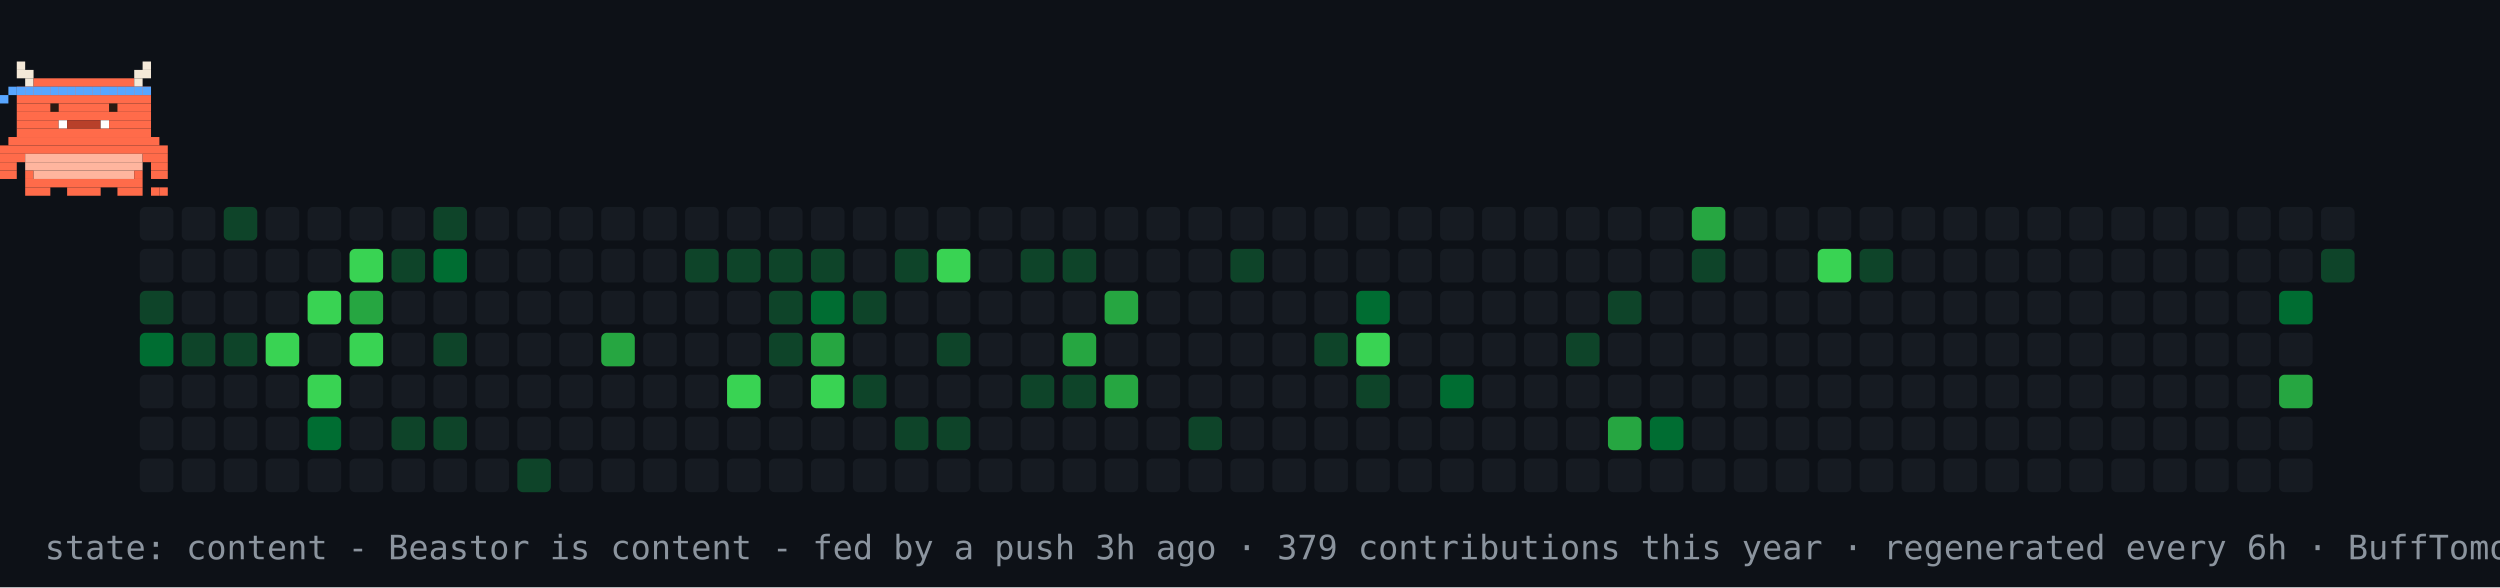
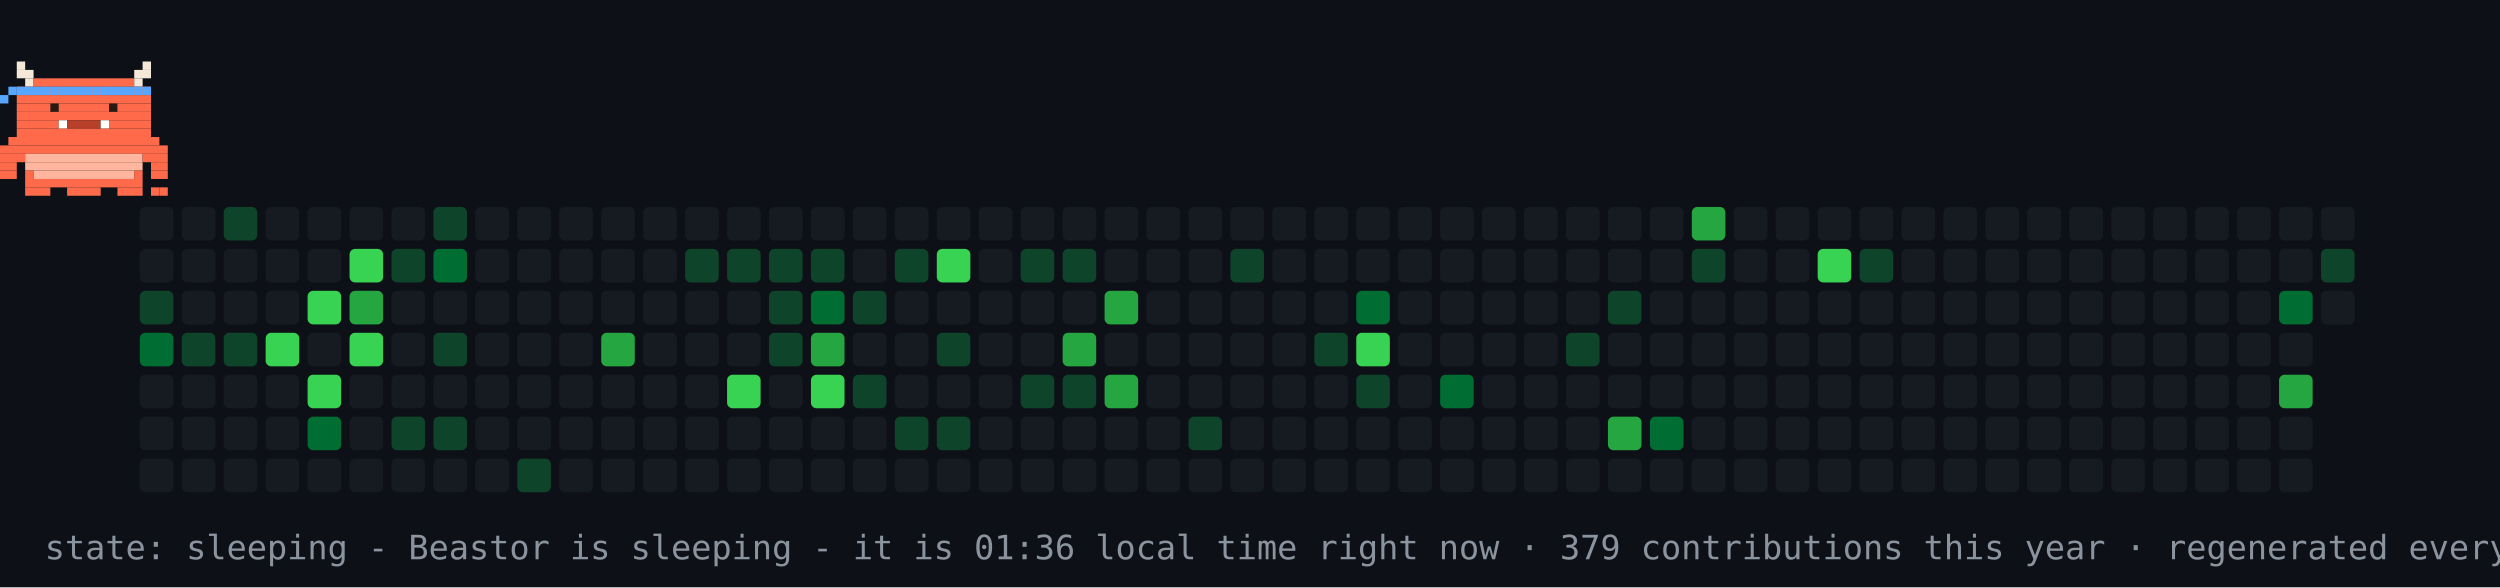
- <svg xmlns="http://www.w3.org/2000/svg" width="894" height="210" viewBox="0 0 894 210" role="img" aria-label="contribution graph Beastor: content">
+ <svg xmlns="http://www.w3.org/2000/svg" width="894" height="210" viewBox="0 0 894 210" role="img" aria-label="contribution graph Beastor: sleeping">
  <rect width="894" height="210" fill="#0d1117" />
  <rect x="50" y="74" width="12" height="12" rx="2" fill="#161b22" />
  <rect x="50" y="89" width="12" height="12" rx="2" fill="#161b22" />
  <rect x="50" y="104" width="12" height="12" rx="2" fill="#0e4429" />
  <rect x="50" y="119" width="12" height="12" rx="2" fill="#006d32" />
  <rect x="50" y="134" width="12" height="12" rx="2" fill="#161b22" />
  <rect x="50" y="149" width="12" height="12" rx="2" fill="#161b22" />
  <rect x="50" y="164" width="12" height="12" rx="2" fill="#161b22" />
  <rect x="65" y="74" width="12" height="12" rx="2" fill="#161b22" />
  <rect x="65" y="89" width="12" height="12" rx="2" fill="#161b22" />
  <rect x="65" y="104" width="12" height="12" rx="2" fill="#161b22" />
  <rect x="65" y="119" width="12" height="12" rx="2" fill="#0e4429" />
  <rect x="65" y="134" width="12" height="12" rx="2" fill="#161b22" />
  <rect x="65" y="149" width="12" height="12" rx="2" fill="#161b22" />
  <rect x="65" y="164" width="12" height="12" rx="2" fill="#161b22" />
  <rect x="80" y="74" width="12" height="12" rx="2" fill="#0e4429" />
  <rect x="80" y="89" width="12" height="12" rx="2" fill="#161b22" />
  <rect x="80" y="104" width="12" height="12" rx="2" fill="#161b22" />
  <rect x="80" y="119" width="12" height="12" rx="2" fill="#0e4429" />
  <rect x="80" y="134" width="12" height="12" rx="2" fill="#161b22" />
  <rect x="80" y="149" width="12" height="12" rx="2" fill="#161b22" />
  <rect x="80" y="164" width="12" height="12" rx="2" fill="#161b22" />
  <rect x="95" y="74" width="12" height="12" rx="2" fill="#161b22" />
  <rect x="95" y="89" width="12" height="12" rx="2" fill="#161b22" />
  <rect x="95" y="104" width="12" height="12" rx="2" fill="#161b22" />
  <rect x="95" y="119" width="12" height="12" rx="2" fill="#39d353" />
  <rect x="95" y="134" width="12" height="12" rx="2" fill="#161b22" />
  <rect x="95" y="149" width="12" height="12" rx="2" fill="#161b22" />
  <rect x="95" y="164" width="12" height="12" rx="2" fill="#161b22" />
  <rect x="110" y="74" width="12" height="12" rx="2" fill="#161b22" />
  <rect x="110" y="89" width="12" height="12" rx="2" fill="#161b22" />
  <rect x="110" y="104" width="12" height="12" rx="2" fill="#39d353" />
  <rect x="110" y="119" width="12" height="12" rx="2" fill="#161b22" />
  <rect x="110" y="134" width="12" height="12" rx="2" fill="#39d353" />
  <rect x="110" y="149" width="12" height="12" rx="2" fill="#006d32" />
  <rect x="110" y="164" width="12" height="12" rx="2" fill="#161b22" />
  <rect x="125" y="74" width="12" height="12" rx="2" fill="#161b22" />
  <rect x="125" y="89" width="12" height="12" rx="2" fill="#39d353" />
  <rect x="125" y="104" width="12" height="12" rx="2" fill="#26a641" />
  <rect x="125" y="119" width="12" height="12" rx="2" fill="#39d353" />
  <rect x="125" y="134" width="12" height="12" rx="2" fill="#161b22" />
  <rect x="125" y="149" width="12" height="12" rx="2" fill="#161b22" />
  <rect x="125" y="164" width="12" height="12" rx="2" fill="#161b22" />
  <rect x="140" y="74" width="12" height="12" rx="2" fill="#161b22" />
  <rect x="140" y="89" width="12" height="12" rx="2" fill="#0e4429" />
  <rect x="140" y="104" width="12" height="12" rx="2" fill="#161b22" />
  <rect x="140" y="119" width="12" height="12" rx="2" fill="#161b22" />
  <rect x="140" y="134" width="12" height="12" rx="2" fill="#161b22" />
  <rect x="140" y="149" width="12" height="12" rx="2" fill="#0e4429" />
  <rect x="140" y="164" width="12" height="12" rx="2" fill="#161b22" />
  <rect x="155" y="74" width="12" height="12" rx="2" fill="#0e4429" />
  <rect x="155" y="89" width="12" height="12" rx="2" fill="#006d32" />
  <rect x="155" y="104" width="12" height="12" rx="2" fill="#161b22" />
  <rect x="155" y="119" width="12" height="12" rx="2" fill="#0e4429" />
  <rect x="155" y="134" width="12" height="12" rx="2" fill="#161b22" />
  <rect x="155" y="149" width="12" height="12" rx="2" fill="#0e4429" />
  <rect x="155" y="164" width="12" height="12" rx="2" fill="#161b22" />
  <rect x="170" y="74" width="12" height="12" rx="2" fill="#161b22" />
  <rect x="170" y="89" width="12" height="12" rx="2" fill="#161b22" />
  <rect x="170" y="104" width="12" height="12" rx="2" fill="#161b22" />
  <rect x="170" y="119" width="12" height="12" rx="2" fill="#161b22" />
  <rect x="170" y="134" width="12" height="12" rx="2" fill="#161b22" />
  <rect x="170" y="149" width="12" height="12" rx="2" fill="#161b22" />
  <rect x="170" y="164" width="12" height="12" rx="2" fill="#161b22" />
  <rect x="185" y="74" width="12" height="12" rx="2" fill="#161b22" />
  <rect x="185" y="89" width="12" height="12" rx="2" fill="#161b22" />
  <rect x="185" y="104" width="12" height="12" rx="2" fill="#161b22" />
  <rect x="185" y="119" width="12" height="12" rx="2" fill="#161b22" />
  <rect x="185" y="134" width="12" height="12" rx="2" fill="#161b22" />
  <rect x="185" y="149" width="12" height="12" rx="2" fill="#161b22" />
  <rect x="185" y="164" width="12" height="12" rx="2" fill="#0e4429" />
  <rect x="200" y="74" width="12" height="12" rx="2" fill="#161b22" />
  <rect x="200" y="89" width="12" height="12" rx="2" fill="#161b22" />
  <rect x="200" y="104" width="12" height="12" rx="2" fill="#161b22" />
  <rect x="200" y="119" width="12" height="12" rx="2" fill="#161b22" />
  <rect x="200" y="134" width="12" height="12" rx="2" fill="#161b22" />
  <rect x="200" y="149" width="12" height="12" rx="2" fill="#161b22" />
  <rect x="200" y="164" width="12" height="12" rx="2" fill="#161b22" />
  <rect x="215" y="74" width="12" height="12" rx="2" fill="#161b22" />
  <rect x="215" y="89" width="12" height="12" rx="2" fill="#161b22" />
  <rect x="215" y="104" width="12" height="12" rx="2" fill="#161b22" />
  <rect x="215" y="119" width="12" height="12" rx="2" fill="#26a641" />
  <rect x="215" y="134" width="12" height="12" rx="2" fill="#161b22" />
  <rect x="215" y="149" width="12" height="12" rx="2" fill="#161b22" />
  <rect x="215" y="164" width="12" height="12" rx="2" fill="#161b22" />
  <rect x="230" y="74" width="12" height="12" rx="2" fill="#161b22" />
  <rect x="230" y="89" width="12" height="12" rx="2" fill="#161b22" />
  <rect x="230" y="104" width="12" height="12" rx="2" fill="#161b22" />
  <rect x="230" y="119" width="12" height="12" rx="2" fill="#161b22" />
  <rect x="230" y="134" width="12" height="12" rx="2" fill="#161b22" />
  <rect x="230" y="149" width="12" height="12" rx="2" fill="#161b22" />
  <rect x="230" y="164" width="12" height="12" rx="2" fill="#161b22" />
  <rect x="245" y="74" width="12" height="12" rx="2" fill="#161b22" />
  <rect x="245" y="89" width="12" height="12" rx="2" fill="#0e4429" />
  <rect x="245" y="104" width="12" height="12" rx="2" fill="#161b22" />
  <rect x="245" y="119" width="12" height="12" rx="2" fill="#161b22" />
  <rect x="245" y="134" width="12" height="12" rx="2" fill="#161b22" />
  <rect x="245" y="149" width="12" height="12" rx="2" fill="#161b22" />
  <rect x="245" y="164" width="12" height="12" rx="2" fill="#161b22" />
  <rect x="260" y="74" width="12" height="12" rx="2" fill="#161b22" />
  <rect x="260" y="89" width="12" height="12" rx="2" fill="#0e4429" />
  <rect x="260" y="104" width="12" height="12" rx="2" fill="#161b22" />
  <rect x="260" y="119" width="12" height="12" rx="2" fill="#161b22" />
  <rect x="260" y="134" width="12" height="12" rx="2" fill="#39d353" />
  <rect x="260" y="149" width="12" height="12" rx="2" fill="#161b22" />
  <rect x="260" y="164" width="12" height="12" rx="2" fill="#161b22" />
  <rect x="275" y="74" width="12" height="12" rx="2" fill="#161b22" />
  <rect x="275" y="89" width="12" height="12" rx="2" fill="#0e4429" />
  <rect x="275" y="104" width="12" height="12" rx="2" fill="#0e4429" />
  <rect x="275" y="119" width="12" height="12" rx="2" fill="#0e4429" />
  <rect x="275" y="134" width="12" height="12" rx="2" fill="#161b22" />
  <rect x="275" y="149" width="12" height="12" rx="2" fill="#161b22" />
  <rect x="275" y="164" width="12" height="12" rx="2" fill="#161b22" />
  <rect x="290" y="74" width="12" height="12" rx="2" fill="#161b22" />
  <rect x="290" y="89" width="12" height="12" rx="2" fill="#0e4429" />
  <rect x="290" y="104" width="12" height="12" rx="2" fill="#006d32" />
  <rect x="290" y="119" width="12" height="12" rx="2" fill="#26a641" />
  <rect x="290" y="134" width="12" height="12" rx="2" fill="#39d353" />
  <rect x="290" y="149" width="12" height="12" rx="2" fill="#161b22" />
  <rect x="290" y="164" width="12" height="12" rx="2" fill="#161b22" />
  <rect x="305" y="74" width="12" height="12" rx="2" fill="#161b22" />
  <rect x="305" y="89" width="12" height="12" rx="2" fill="#161b22" />
  <rect x="305" y="104" width="12" height="12" rx="2" fill="#0e4429" />
  <rect x="305" y="119" width="12" height="12" rx="2" fill="#161b22" />
  <rect x="305" y="134" width="12" height="12" rx="2" fill="#0e4429" />
  <rect x="305" y="149" width="12" height="12" rx="2" fill="#161b22" />
  <rect x="305" y="164" width="12" height="12" rx="2" fill="#161b22" />
  <rect x="320" y="74" width="12" height="12" rx="2" fill="#161b22" />
  <rect x="320" y="89" width="12" height="12" rx="2" fill="#0e4429" />
  <rect x="320" y="104" width="12" height="12" rx="2" fill="#161b22" />
  <rect x="320" y="119" width="12" height="12" rx="2" fill="#161b22" />
  <rect x="320" y="134" width="12" height="12" rx="2" fill="#161b22" />
  <rect x="320" y="149" width="12" height="12" rx="2" fill="#0e4429" />
  <rect x="320" y="164" width="12" height="12" rx="2" fill="#161b22" />
  <rect x="335" y="74" width="12" height="12" rx="2" fill="#161b22" />
  <rect x="335" y="89" width="12" height="12" rx="2" fill="#39d353" />
  <rect x="335" y="104" width="12" height="12" rx="2" fill="#161b22" />
  <rect x="335" y="119" width="12" height="12" rx="2" fill="#0e4429" />
  <rect x="335" y="134" width="12" height="12" rx="2" fill="#161b22" />
  <rect x="335" y="149" width="12" height="12" rx="2" fill="#0e4429" />
  <rect x="335" y="164" width="12" height="12" rx="2" fill="#161b22" />
  <rect x="350" y="74" width="12" height="12" rx="2" fill="#161b22" />
  <rect x="350" y="89" width="12" height="12" rx="2" fill="#161b22" />
  <rect x="350" y="104" width="12" height="12" rx="2" fill="#161b22" />
  <rect x="350" y="119" width="12" height="12" rx="2" fill="#161b22" />
  <rect x="350" y="134" width="12" height="12" rx="2" fill="#161b22" />
  <rect x="350" y="149" width="12" height="12" rx="2" fill="#161b22" />
  <rect x="350" y="164" width="12" height="12" rx="2" fill="#161b22" />
  <rect x="365" y="74" width="12" height="12" rx="2" fill="#161b22" />
  <rect x="365" y="89" width="12" height="12" rx="2" fill="#0e4429" />
  <rect x="365" y="104" width="12" height="12" rx="2" fill="#161b22" />
  <rect x="365" y="119" width="12" height="12" rx="2" fill="#161b22" />
  <rect x="365" y="134" width="12" height="12" rx="2" fill="#0e4429" />
  <rect x="365" y="149" width="12" height="12" rx="2" fill="#161b22" />
  <rect x="365" y="164" width="12" height="12" rx="2" fill="#161b22" />
  <rect x="380" y="74" width="12" height="12" rx="2" fill="#161b22" />
  <rect x="380" y="89" width="12" height="12" rx="2" fill="#0e4429" />
  <rect x="380" y="104" width="12" height="12" rx="2" fill="#161b22" />
  <rect x="380" y="119" width="12" height="12" rx="2" fill="#26a641" />
  <rect x="380" y="134" width="12" height="12" rx="2" fill="#0e4429" />
  <rect x="380" y="149" width="12" height="12" rx="2" fill="#161b22" />
  <rect x="380" y="164" width="12" height="12" rx="2" fill="#161b22" />
  <rect x="395" y="74" width="12" height="12" rx="2" fill="#161b22" />
  <rect x="395" y="89" width="12" height="12" rx="2" fill="#161b22" />
  <rect x="395" y="104" width="12" height="12" rx="2" fill="#26a641" />
  <rect x="395" y="119" width="12" height="12" rx="2" fill="#161b22" />
  <rect x="395" y="134" width="12" height="12" rx="2" fill="#26a641" />
  <rect x="395" y="149" width="12" height="12" rx="2" fill="#161b22" />
  <rect x="395" y="164" width="12" height="12" rx="2" fill="#161b22" />
  <rect x="410" y="74" width="12" height="12" rx="2" fill="#161b22" />
  <rect x="410" y="89" width="12" height="12" rx="2" fill="#161b22" />
  <rect x="410" y="104" width="12" height="12" rx="2" fill="#161b22" />
  <rect x="410" y="119" width="12" height="12" rx="2" fill="#161b22" />
  <rect x="410" y="134" width="12" height="12" rx="2" fill="#161b22" />
  <rect x="410" y="149" width="12" height="12" rx="2" fill="#161b22" />
  <rect x="410" y="164" width="12" height="12" rx="2" fill="#161b22" />
  <rect x="425" y="74" width="12" height="12" rx="2" fill="#161b22" />
  <rect x="425" y="89" width="12" height="12" rx="2" fill="#161b22" />
  <rect x="425" y="104" width="12" height="12" rx="2" fill="#161b22" />
  <rect x="425" y="119" width="12" height="12" rx="2" fill="#161b22" />
  <rect x="425" y="134" width="12" height="12" rx="2" fill="#161b22" />
  <rect x="425" y="149" width="12" height="12" rx="2" fill="#0e4429" />
  <rect x="425" y="164" width="12" height="12" rx="2" fill="#161b22" />
  <rect x="440" y="74" width="12" height="12" rx="2" fill="#161b22" />
  <rect x="440" y="89" width="12" height="12" rx="2" fill="#0e4429" />
  <rect x="440" y="104" width="12" height="12" rx="2" fill="#161b22" />
  <rect x="440" y="119" width="12" height="12" rx="2" fill="#161b22" />
  <rect x="440" y="134" width="12" height="12" rx="2" fill="#161b22" />
  <rect x="440" y="149" width="12" height="12" rx="2" fill="#161b22" />
  <rect x="440" y="164" width="12" height="12" rx="2" fill="#161b22" />
  <rect x="455" y="74" width="12" height="12" rx="2" fill="#161b22" />
  <rect x="455" y="89" width="12" height="12" rx="2" fill="#161b22" />
  <rect x="455" y="104" width="12" height="12" rx="2" fill="#161b22" />
  <rect x="455" y="119" width="12" height="12" rx="2" fill="#161b22" />
  <rect x="455" y="134" width="12" height="12" rx="2" fill="#161b22" />
  <rect x="455" y="149" width="12" height="12" rx="2" fill="#161b22" />
  <rect x="455" y="164" width="12" height="12" rx="2" fill="#161b22" />
  <rect x="470" y="74" width="12" height="12" rx="2" fill="#161b22" />
  <rect x="470" y="89" width="12" height="12" rx="2" fill="#161b22" />
  <rect x="470" y="104" width="12" height="12" rx="2" fill="#161b22" />
  <rect x="470" y="119" width="12" height="12" rx="2" fill="#0e4429" />
  <rect x="470" y="134" width="12" height="12" rx="2" fill="#161b22" />
  <rect x="470" y="149" width="12" height="12" rx="2" fill="#161b22" />
  <rect x="470" y="164" width="12" height="12" rx="2" fill="#161b22" />
  <rect x="485" y="74" width="12" height="12" rx="2" fill="#161b22" />
  <rect x="485" y="89" width="12" height="12" rx="2" fill="#161b22" />
  <rect x="485" y="104" width="12" height="12" rx="2" fill="#006d32" />
  <rect x="485" y="119" width="12" height="12" rx="2" fill="#39d353" />
  <rect x="485" y="134" width="12" height="12" rx="2" fill="#0e4429" />
  <rect x="485" y="149" width="12" height="12" rx="2" fill="#161b22" />
  <rect x="485" y="164" width="12" height="12" rx="2" fill="#161b22" />
  <rect x="500" y="74" width="12" height="12" rx="2" fill="#161b22" />
  <rect x="500" y="89" width="12" height="12" rx="2" fill="#161b22" />
  <rect x="500" y="104" width="12" height="12" rx="2" fill="#161b22" />
  <rect x="500" y="119" width="12" height="12" rx="2" fill="#161b22" />
  <rect x="500" y="134" width="12" height="12" rx="2" fill="#161b22" />
  <rect x="500" y="149" width="12" height="12" rx="2" fill="#161b22" />
  <rect x="500" y="164" width="12" height="12" rx="2" fill="#161b22" />
  <rect x="515" y="74" width="12" height="12" rx="2" fill="#161b22" />
  <rect x="515" y="89" width="12" height="12" rx="2" fill="#161b22" />
  <rect x="515" y="104" width="12" height="12" rx="2" fill="#161b22" />
  <rect x="515" y="119" width="12" height="12" rx="2" fill="#161b22" />
  <rect x="515" y="134" width="12" height="12" rx="2" fill="#006d32" />
  <rect x="515" y="149" width="12" height="12" rx="2" fill="#161b22" />
  <rect x="515" y="164" width="12" height="12" rx="2" fill="#161b22" />
  <rect x="530" y="74" width="12" height="12" rx="2" fill="#161b22" />
  <rect x="530" y="89" width="12" height="12" rx="2" fill="#161b22" />
  <rect x="530" y="104" width="12" height="12" rx="2" fill="#161b22" />
  <rect x="530" y="119" width="12" height="12" rx="2" fill="#161b22" />
  <rect x="530" y="134" width="12" height="12" rx="2" fill="#161b22" />
  <rect x="530" y="149" width="12" height="12" rx="2" fill="#161b22" />
  <rect x="530" y="164" width="12" height="12" rx="2" fill="#161b22" />
  <rect x="545" y="74" width="12" height="12" rx="2" fill="#161b22" />
  <rect x="545" y="89" width="12" height="12" rx="2" fill="#161b22" />
  <rect x="545" y="104" width="12" height="12" rx="2" fill="#161b22" />
  <rect x="545" y="119" width="12" height="12" rx="2" fill="#161b22" />
  <rect x="545" y="134" width="12" height="12" rx="2" fill="#161b22" />
  <rect x="545" y="149" width="12" height="12" rx="2" fill="#161b22" />
  <rect x="545" y="164" width="12" height="12" rx="2" fill="#161b22" />
  <rect x="560" y="74" width="12" height="12" rx="2" fill="#161b22" />
  <rect x="560" y="89" width="12" height="12" rx="2" fill="#161b22" />
  <rect x="560" y="104" width="12" height="12" rx="2" fill="#161b22" />
  <rect x="560" y="119" width="12" height="12" rx="2" fill="#0e4429" />
  <rect x="560" y="134" width="12" height="12" rx="2" fill="#161b22" />
  <rect x="560" y="149" width="12" height="12" rx="2" fill="#161b22" />
  <rect x="560" y="164" width="12" height="12" rx="2" fill="#161b22" />
  <rect x="575" y="74" width="12" height="12" rx="2" fill="#161b22" />
  <rect x="575" y="89" width="12" height="12" rx="2" fill="#161b22" />
  <rect x="575" y="104" width="12" height="12" rx="2" fill="#0e4429" />
  <rect x="575" y="119" width="12" height="12" rx="2" fill="#161b22" />
  <rect x="575" y="134" width="12" height="12" rx="2" fill="#161b22" />
  <rect x="575" y="149" width="12" height="12" rx="2" fill="#26a641" />
  <rect x="575" y="164" width="12" height="12" rx="2" fill="#161b22" />
  <rect x="590" y="74" width="12" height="12" rx="2" fill="#161b22" />
  <rect x="590" y="89" width="12" height="12" rx="2" fill="#161b22" />
  <rect x="590" y="104" width="12" height="12" rx="2" fill="#161b22" />
  <rect x="590" y="119" width="12" height="12" rx="2" fill="#161b22" />
  <rect x="590" y="134" width="12" height="12" rx="2" fill="#161b22" />
  <rect x="590" y="149" width="12" height="12" rx="2" fill="#006d32" />
  <rect x="590" y="164" width="12" height="12" rx="2" fill="#161b22" />
  <rect x="605" y="74" width="12" height="12" rx="2" fill="#26a641" />
  <rect x="605" y="89" width="12" height="12" rx="2" fill="#0e4429" />
  <rect x="605" y="104" width="12" height="12" rx="2" fill="#161b22" />
  <rect x="605" y="119" width="12" height="12" rx="2" fill="#161b22" />
  <rect x="605" y="134" width="12" height="12" rx="2" fill="#161b22" />
  <rect x="605" y="149" width="12" height="12" rx="2" fill="#161b22" />
  <rect x="605" y="164" width="12" height="12" rx="2" fill="#161b22" />
  <rect x="620" y="74" width="12" height="12" rx="2" fill="#161b22" />
  <rect x="620" y="89" width="12" height="12" rx="2" fill="#161b22" />
  <rect x="620" y="104" width="12" height="12" rx="2" fill="#161b22" />
  <rect x="620" y="119" width="12" height="12" rx="2" fill="#161b22" />
  <rect x="620" y="134" width="12" height="12" rx="2" fill="#161b22" />
  <rect x="620" y="149" width="12" height="12" rx="2" fill="#161b22" />
  <rect x="620" y="164" width="12" height="12" rx="2" fill="#161b22" />
  <rect x="635" y="74" width="12" height="12" rx="2" fill="#161b22" />
  <rect x="635" y="89" width="12" height="12" rx="2" fill="#161b22" />
  <rect x="635" y="104" width="12" height="12" rx="2" fill="#161b22" />
  <rect x="635" y="119" width="12" height="12" rx="2" fill="#161b22" />
  <rect x="635" y="134" width="12" height="12" rx="2" fill="#161b22" />
  <rect x="635" y="149" width="12" height="12" rx="2" fill="#161b22" />
  <rect x="635" y="164" width="12" height="12" rx="2" fill="#161b22" />
  <rect x="650" y="74" width="12" height="12" rx="2" fill="#161b22" />
  <rect x="650" y="89" width="12" height="12" rx="2" fill="#39d353" />
  <rect x="650" y="104" width="12" height="12" rx="2" fill="#161b22" />
  <rect x="650" y="119" width="12" height="12" rx="2" fill="#161b22" />
  <rect x="650" y="134" width="12" height="12" rx="2" fill="#161b22" />
  <rect x="650" y="149" width="12" height="12" rx="2" fill="#161b22" />
  <rect x="650" y="164" width="12" height="12" rx="2" fill="#161b22" />
  <rect x="665" y="74" width="12" height="12" rx="2" fill="#161b22" />
  <rect x="665" y="89" width="12" height="12" rx="2" fill="#0e4429" />
  <rect x="665" y="104" width="12" height="12" rx="2" fill="#161b22" />
  <rect x="665" y="119" width="12" height="12" rx="2" fill="#161b22" />
  <rect x="665" y="134" width="12" height="12" rx="2" fill="#161b22" />
  <rect x="665" y="149" width="12" height="12" rx="2" fill="#161b22" />
  <rect x="665" y="164" width="12" height="12" rx="2" fill="#161b22" />
  <rect x="680" y="74" width="12" height="12" rx="2" fill="#161b22" />
  <rect x="680" y="89" width="12" height="12" rx="2" fill="#161b22" />
  <rect x="680" y="104" width="12" height="12" rx="2" fill="#161b22" />
  <rect x="680" y="119" width="12" height="12" rx="2" fill="#161b22" />
  <rect x="680" y="134" width="12" height="12" rx="2" fill="#161b22" />
  <rect x="680" y="149" width="12" height="12" rx="2" fill="#161b22" />
  <rect x="680" y="164" width="12" height="12" rx="2" fill="#161b22" />
  <rect x="695" y="74" width="12" height="12" rx="2" fill="#161b22" />
  <rect x="695" y="89" width="12" height="12" rx="2" fill="#161b22" />
  <rect x="695" y="104" width="12" height="12" rx="2" fill="#161b22" />
  <rect x="695" y="119" width="12" height="12" rx="2" fill="#161b22" />
  <rect x="695" y="134" width="12" height="12" rx="2" fill="#161b22" />
  <rect x="695" y="149" width="12" height="12" rx="2" fill="#161b22" />
  <rect x="695" y="164" width="12" height="12" rx="2" fill="#161b22" />
  <rect x="710" y="74" width="12" height="12" rx="2" fill="#161b22" />
  <rect x="710" y="89" width="12" height="12" rx="2" fill="#161b22" />
  <rect x="710" y="104" width="12" height="12" rx="2" fill="#161b22" />
  <rect x="710" y="119" width="12" height="12" rx="2" fill="#161b22" />
  <rect x="710" y="134" width="12" height="12" rx="2" fill="#161b22" />
  <rect x="710" y="149" width="12" height="12" rx="2" fill="#161b22" />
  <rect x="710" y="164" width="12" height="12" rx="2" fill="#161b22" />
  <rect x="725" y="74" width="12" height="12" rx="2" fill="#161b22" />
  <rect x="725" y="89" width="12" height="12" rx="2" fill="#161b22" />
  <rect x="725" y="104" width="12" height="12" rx="2" fill="#161b22" />
  <rect x="725" y="119" width="12" height="12" rx="2" fill="#161b22" />
  <rect x="725" y="134" width="12" height="12" rx="2" fill="#161b22" />
  <rect x="725" y="149" width="12" height="12" rx="2" fill="#161b22" />
  <rect x="725" y="164" width="12" height="12" rx="2" fill="#161b22" />
  <rect x="740" y="74" width="12" height="12" rx="2" fill="#161b22" />
  <rect x="740" y="89" width="12" height="12" rx="2" fill="#161b22" />
  <rect x="740" y="104" width="12" height="12" rx="2" fill="#161b22" />
  <rect x="740" y="119" width="12" height="12" rx="2" fill="#161b22" />
  <rect x="740" y="134" width="12" height="12" rx="2" fill="#161b22" />
  <rect x="740" y="149" width="12" height="12" rx="2" fill="#161b22" />
  <rect x="740" y="164" width="12" height="12" rx="2" fill="#161b22" />
  <rect x="755" y="74" width="12" height="12" rx="2" fill="#161b22" />
  <rect x="755" y="89" width="12" height="12" rx="2" fill="#161b22" />
  <rect x="755" y="104" width="12" height="12" rx="2" fill="#161b22" />
  <rect x="755" y="119" width="12" height="12" rx="2" fill="#161b22" />
  <rect x="755" y="134" width="12" height="12" rx="2" fill="#161b22" />
  <rect x="755" y="149" width="12" height="12" rx="2" fill="#161b22" />
  <rect x="755" y="164" width="12" height="12" rx="2" fill="#161b22" />
  <rect x="770" y="74" width="12" height="12" rx="2" fill="#161b22" />
  <rect x="770" y="89" width="12" height="12" rx="2" fill="#161b22" />
  <rect x="770" y="104" width="12" height="12" rx="2" fill="#161b22" />
  <rect x="770" y="119" width="12" height="12" rx="2" fill="#161b22" />
  <rect x="770" y="134" width="12" height="12" rx="2" fill="#161b22" />
  <rect x="770" y="149" width="12" height="12" rx="2" fill="#161b22" />
  <rect x="770" y="164" width="12" height="12" rx="2" fill="#161b22" />
  <rect x="785" y="74" width="12" height="12" rx="2" fill="#161b22" />
  <rect x="785" y="89" width="12" height="12" rx="2" fill="#161b22" />
  <rect x="785" y="104" width="12" height="12" rx="2" fill="#161b22" />
  <rect x="785" y="119" width="12" height="12" rx="2" fill="#161b22" />
  <rect x="785" y="134" width="12" height="12" rx="2" fill="#161b22" />
  <rect x="785" y="149" width="12" height="12" rx="2" fill="#161b22" />
  <rect x="785" y="164" width="12" height="12" rx="2" fill="#161b22" />
  <rect x="800" y="74" width="12" height="12" rx="2" fill="#161b22" />
  <rect x="800" y="89" width="12" height="12" rx="2" fill="#161b22" />
  <rect x="800" y="104" width="12" height="12" rx="2" fill="#161b22" />
  <rect x="800" y="119" width="12" height="12" rx="2" fill="#161b22" />
  <rect x="800" y="134" width="12" height="12" rx="2" fill="#161b22" />
  <rect x="800" y="149" width="12" height="12" rx="2" fill="#161b22" />
  <rect x="800" y="164" width="12" height="12" rx="2" fill="#161b22" />
  <rect x="815" y="74" width="12" height="12" rx="2" fill="#161b22" />
  <rect x="815" y="89" width="12" height="12" rx="2" fill="#161b22" />
  <rect x="815" y="104" width="12" height="12" rx="2" fill="#006d32" />
  <rect x="815" y="119" width="12" height="12" rx="2" fill="#161b22" />
  <rect x="815" y="134" width="12" height="12" rx="2" fill="#26a641" />
  <rect x="815" y="149" width="12" height="12" rx="2" fill="#161b22" />
  <rect x="815" y="164" width="12" height="12" rx="2" fill="#161b22" />
  <rect x="830" y="74" width="12" height="12" rx="2" fill="#161b22" />
  <rect x="830" y="89" width="12" height="12" rx="2" fill="#0e4429" />
+   <rect x="830" y="104" width="12" height="12" rx="2" fill="#161b22" />
  <g>
    <animateTransform attributeName="transform" type="translate" values="50 0;779 0;779 0;50 0;50 0" keyTimes="0;0.45;0.5;0.95;1" dur="30s" repeatCount="indefinite" />
    <g>
      <animateTransform attributeName="transform" type="translate" values="0 0;0 -4;0 0" keyTimes="0;0.5;1" dur="0.9s" repeatCount="indefinite" />
      <rect x="6" y="22" width="3" height="3" fill="#F4E9D8" />
      <rect x="51" y="22" width="3" height="3" fill="#F4E9D8" />
      <rect x="6" y="25" width="6" height="3" fill="#F4E9D8" />
      <rect x="48" y="25" width="6" height="3" fill="#F4E9D8" />
      <rect x="9" y="28" width="3" height="3" fill="#F4E9D8" />
      <rect x="12" y="28" width="36" height="3" fill="#FF6B4A" />
      <rect x="48" y="28" width="3" height="3" fill="#F4E9D8" />
      <rect x="6" y="31" width="48" height="3" fill="#FF6B4A" />
      <rect x="6" y="34" width="48" height="3" fill="#FF6B4A" />
      <rect x="6" y="37" width="48" height="3" fill="#FF6B4A" />
      <rect x="6" y="40" width="48" height="3" fill="#FF6B4A" />
      <rect x="6" y="43" width="15" height="3" fill="#FF6B4A" />
      <rect x="21" y="43" width="3" height="3" fill="#FFFFFF" />
      <rect x="24" y="43" width="12" height="3" fill="#B8402A" />
      <rect x="36" y="43" width="3" height="3" fill="#FFFFFF" />
      <rect x="39" y="43" width="15" height="3" fill="#FF6B4A" />
      <rect x="6" y="46" width="48" height="3" fill="#FF6B4A" />
      <rect x="3" y="49" width="54" height="3" fill="#FF6B4A" />
      <rect x="0" y="52" width="60" height="3" fill="#FF6B4A" />
      <rect x="0" y="55" width="9" height="3" fill="#FF6B4A" />
      <rect x="9" y="55" width="42" height="3" fill="#FFB59E" />
      <rect x="51" y="55" width="9" height="3" fill="#FF6B4A" />
      <rect x="0" y="58" width="6" height="3" fill="#FF6B4A" />
      <rect x="9" y="58" width="42" height="3" fill="#FFB59E" />
      <rect x="54" y="58" width="6" height="3" fill="#FF6B4A" />
      <rect x="0" y="61" width="6" height="3" fill="#FF6B4A" />
      <rect x="9" y="61" width="3" height="3" fill="#FF6B4A" />
      <rect x="12" y="61" width="36" height="3" fill="#FFB59E" />
      <rect x="48" y="61" width="3" height="3" fill="#FF6B4A" />
      <rect x="54" y="61" width="6" height="3" fill="#FF6B4A" />
      <rect x="9" y="64" width="42" height="3" fill="#FF6B4A" />
      <rect x="9" y="67" width="9" height="3" fill="#FF6B4A" />
      <rect x="24" y="67" width="12" height="3" fill="#FF6B4A" />
      <rect x="42" y="67" width="9" height="3" fill="#FF6B4A" />
      <rect x="6" y="31" width="3" height="3" fill="#58a6ff" />
      <rect x="9" y="31" width="3" height="3" fill="#58a6ff" />
      <rect x="12" y="31" width="3" height="3" fill="#58a6ff" />
      <rect x="15" y="31" width="3" height="3" fill="#58a6ff" />
      <rect x="18" y="31" width="3" height="3" fill="#58a6ff" />
      <rect x="21" y="31" width="3" height="3" fill="#58a6ff" />
      <rect x="24" y="31" width="3" height="3" fill="#58a6ff" />
      <rect x="27" y="31" width="3" height="3" fill="#58a6ff" />
      <rect x="30" y="31" width="3" height="3" fill="#58a6ff" />
      <rect x="33" y="31" width="3" height="3" fill="#58a6ff" />
      <rect x="36" y="31" width="3" height="3" fill="#58a6ff" />
      <rect x="39" y="31" width="3" height="3" fill="#58a6ff" />
      <rect x="42" y="31" width="3" height="3" fill="#58a6ff" />
      <rect x="45" y="31" width="3" height="3" fill="#58a6ff" />
      <rect x="48" y="31" width="3" height="3" fill="#58a6ff" />
      <rect x="51" y="31" width="3" height="3" fill="#58a6ff" />
      <rect x="3" y="31" width="3" height="3" fill="#58a6ff" />
      <rect x="0" y="34" width="3" height="3" fill="#58a6ff" />
      <rect x="54" y="67" width="3" height="3" fill="#FF6B4A" />
      <rect x="57" y="67" width="3" height="3" fill="#FF6B4A" />
      <g>
        <animate attributeName="opacity" values="1;0;1" keyTimes="0;0.96;1" calcMode="discrete" dur="4s" repeatCount="indefinite" />
        <rect x="18" y="37" width="3" height="3" fill="#2A1A12" />
        <rect x="39" y="37" width="3" height="3" fill="#2A1A12" />
      </g>
      <g opacity="0">
        <animate attributeName="opacity" values="0;1;0" keyTimes="0;0.96;1" calcMode="discrete" dur="4s" repeatCount="indefinite" />
        <rect x="18" y="37" width="3" height="3" fill="#FF6B4A" />
        <rect x="39" y="37" width="3" height="3" fill="#FF6B4A" />
      </g>
-       <g opacity="0">
-         <animateTransform attributeName="transform" type="translate" values="0 0;4 -12" dur="2.4s" begin="0.6s" repeatCount="indefinite" />
-         <animate attributeName="opacity" values="0;1;1;0" keyTimes="0;0.2;0.7;1" dur="2.4s" begin="0.6s" repeatCount="indefinite" />
-         <rect x="26" y="10" width="2" height="2" fill="#ff7b72" />
-         <rect x="30" y="10" width="2" height="2" fill="#ff7b72" />
-         <rect x="24" y="12" width="10" height="2" fill="#ff7b72" />
-         <rect x="24" y="14" width="10" height="2" fill="#ff7b72" />
-         <rect x="26" y="16" width="6" height="2" fill="#ff7b72" />
-         <rect x="28" y="18" width="2" height="2" fill="#ff7b72" />
-       </g>
-       <g opacity="0">
-         <animateTransform attributeName="transform" type="translate" values="0 0;4 -12" dur="2.4s" begin="2.1s" repeatCount="indefinite" />
-         <animate attributeName="opacity" values="0;1;1;0" keyTimes="0;0.2;0.7;1" dur="2.4s" begin="2.1s" repeatCount="indefinite" />
-         <rect x="35" y="10" width="2" height="2" fill="#ff7b72" />
-         <rect x="39" y="10" width="2" height="2" fill="#ff7b72" />
-         <rect x="33" y="12" width="10" height="2" fill="#ff7b72" />
-         <rect x="33" y="14" width="10" height="2" fill="#ff7b72" />
-         <rect x="35" y="16" width="6" height="2" fill="#ff7b72" />
-         <rect x="37" y="18" width="2" height="2" fill="#ff7b72" />
-       </g>
    </g>
  </g>
-   <text x="16" y="200" font-family="monospace" font-size="12" fill="#8b949e">state: content - Beastor is content - fed by a push 3h ago · 379 contributions this year · regenerated every 6h · BuffTomo, based on YourTomo by prsdx</text>
+   <text x="16" y="200" font-family="monospace" font-size="12" fill="#8b949e">state: sleeping - Beastor is sleeping - it is 01:36 local time right now · 379 contributions this year · regenerated every 6h · BuffTomo, based on YourTomo by prsdx</text>
</svg>
